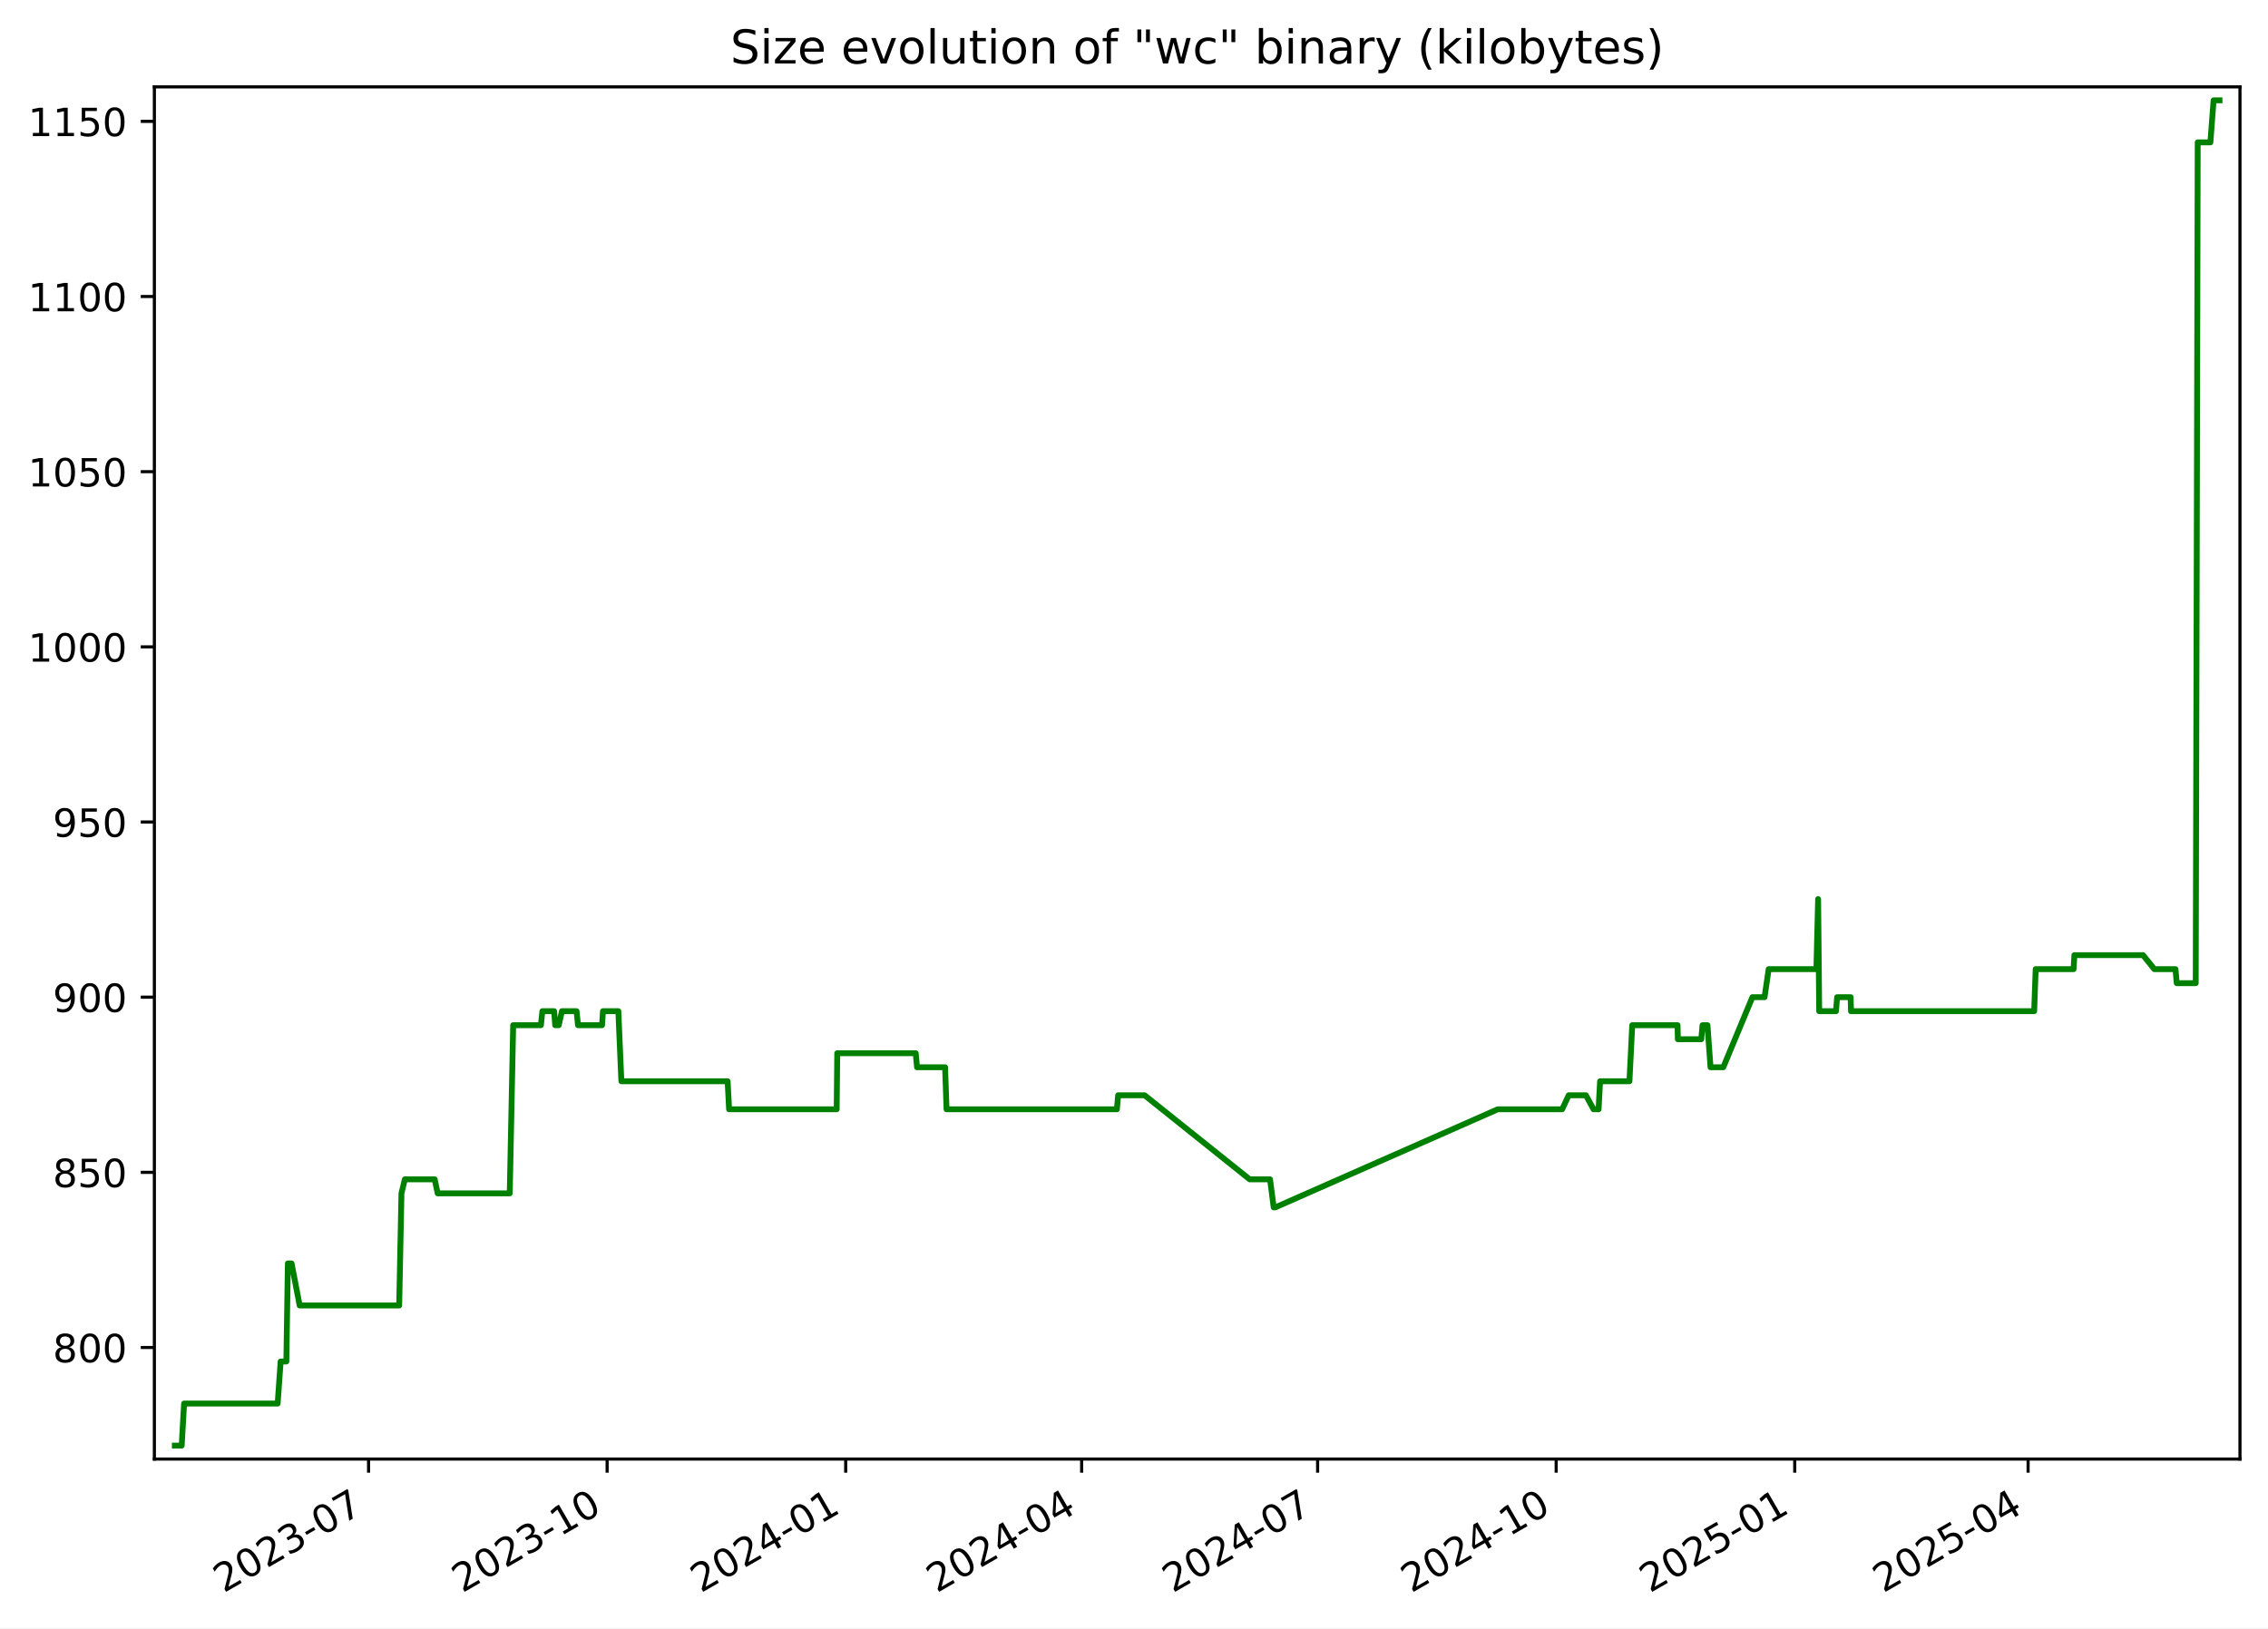
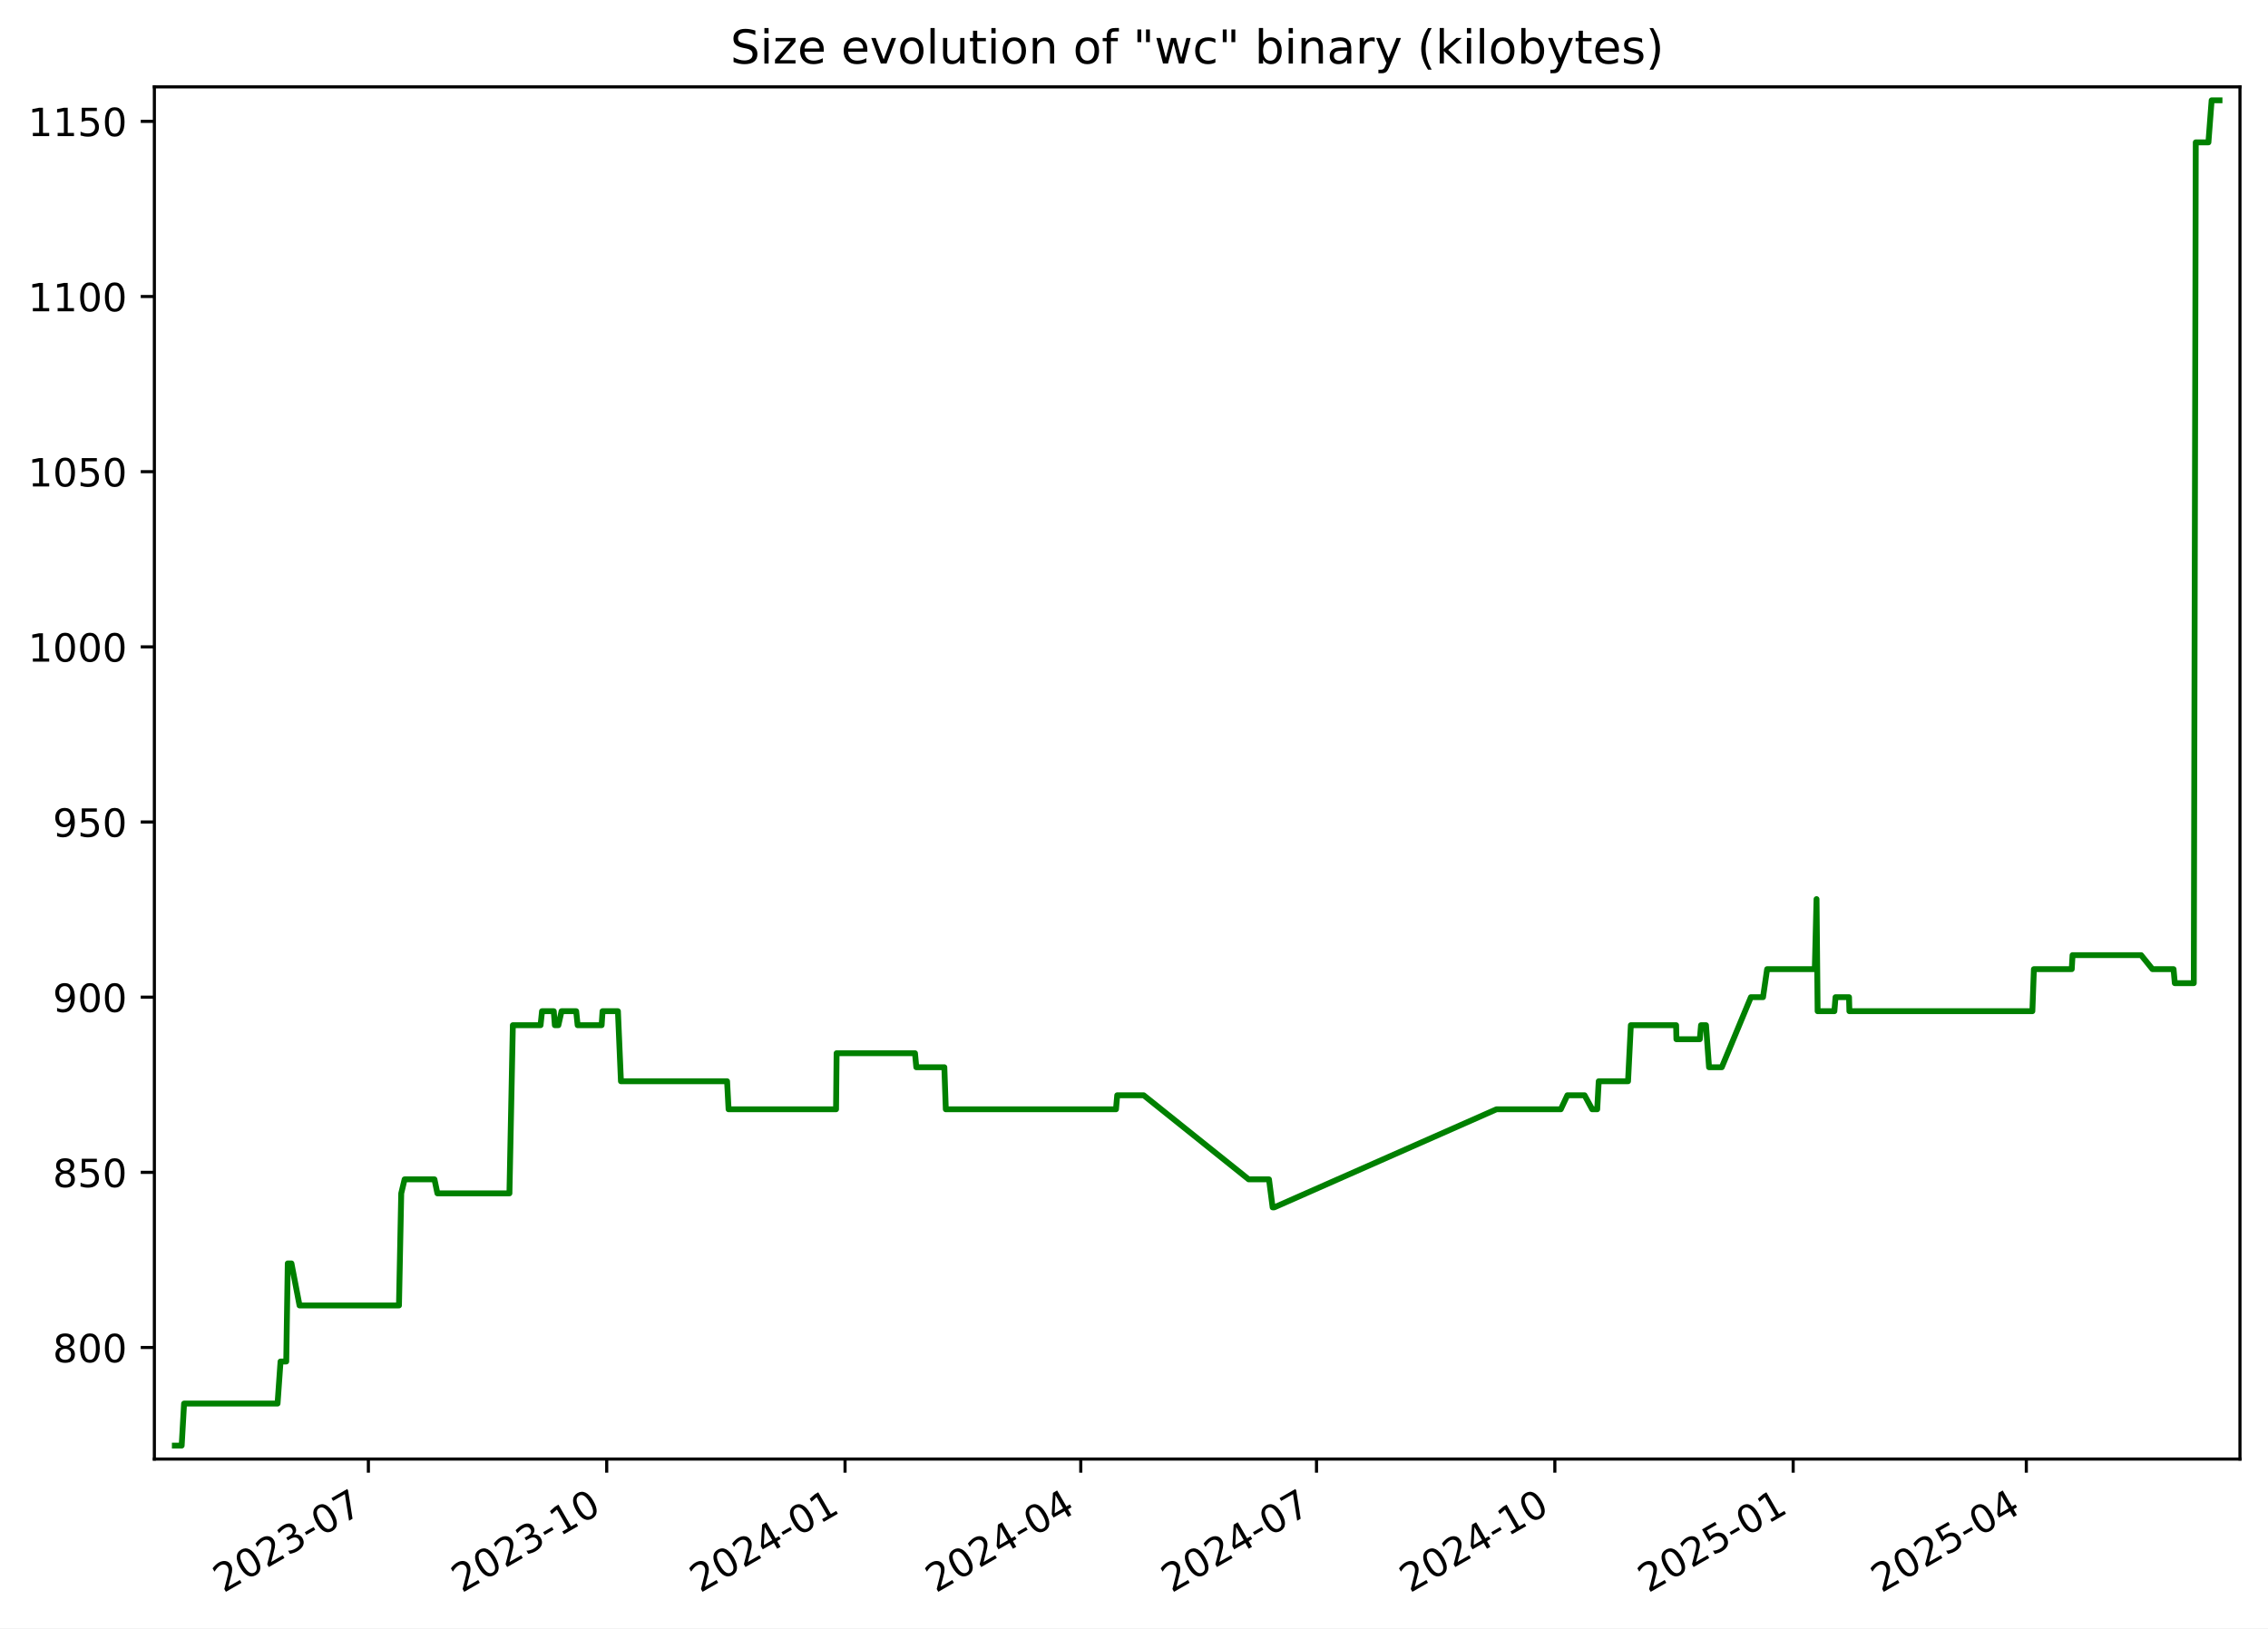
<svg xmlns="http://www.w3.org/2000/svg" xmlns:xlink="http://www.w3.org/1999/xlink" width="582.53pt" height="418.303pt" viewBox="0 0 582.53 418.303" version="1.1">
  <defs>
    <style type="text/css">*{stroke-linejoin: round; stroke-linecap: butt}</style>
  </defs>
  <g id="figure_1">
    <g id="patch_1">
      <path d="M -0 418.303  L 582.53 418.303  L 582.53 0  L -0 0  z " style="fill: #ffffff" />
    </g>
    <g id="axes_1">
      <g id="patch_2">
        <path d="M 39.65 374.83  L 575.33 374.83  L 575.33 22.318  L 39.65 22.318  z " style="fill: #ffffff" />
      </g>
      <g id="matplotlib.axis_1">
        <g id="xtick_1">
          <g id="line2d_1">
            <defs>
-               <path id="m8f50cd599c" d="M 0 0  L 0 3.5  " style="stroke: #000000; stroke-width: 0.8" />
+               <path id="m0f70cc3446" d="M 0 0  L 0 3.5  " style="stroke: #000000; stroke-width: 0.8" />
            </defs>
            <g>
-               <use xlink:href="#m8f50cd599c" x="94.666" y="374.83" style="stroke: #000000; stroke-width: 0.8" />
+               <use xlink:href="#m0f70cc3446" x="94.618" y="374.83" style="stroke: #000000; stroke-width: 0.8" />
            </g>
          </g>
          <g id="text_1">
-             <g transform="translate(57.44156 409.302) rotate(-30) scale(0.1 -0.1)">
+             <g transform="translate(57.39362 409.302) rotate(-30) scale(0.1 -0.1)">
              <defs>
                <path id="DejaVuSans-32" d="M 1228 531  L 3431 531  L 3431 0  L 469 0  L 469 531  Q 828 903 1448 1529  Q 2069 2156 2228 2338  Q 2531 2678 2651 2914  Q 2772 3150 2772 3378  Q 2772 3750 2511 3984  Q 2250 4219 1831 4219  Q 1534 4219 1204 4116  Q 875 4013 500 3803  L 500 4441  Q 881 4594 1212 4672  Q 1544 4750 1819 4750  Q 2544 4750 2975 4387  Q 3406 4025 3406 3419  Q 3406 3131 3298 2873  Q 3191 2616 2906 2266  Q 2828 2175 2409 1742  Q 1991 1309 1228 531  z " transform="scale(0.015625)" />
                <path id="DejaVuSans-30" d="M 2034 4250  Q 1547 4250 1301 3770  Q 1056 3291 1056 2328  Q 1056 1369 1301 889  Q 1547 409 2034 409  Q 2525 409 2770 889  Q 3016 1369 3016 2328  Q 3016 3291 2770 3770  Q 2525 4250 2034 4250  z M 2034 4750  Q 2819 4750 3233 4129  Q 3647 3509 3647 2328  Q 3647 1150 3233 529  Q 2819 -91 2034 -91  Q 1250 -91 836 529  Q 422 1150 422 2328  Q 422 3509 836 4129  Q 1250 4750 2034 4750  z " transform="scale(0.015625)" />
                <path id="DejaVuSans-33" d="M 2597 2516  Q 3050 2419 3304 2112  Q 3559 1806 3559 1356  Q 3559 666 3084 287  Q 2609 -91 1734 -91  Q 1441 -91 1130 -33  Q 819 25 488 141  L 488 750  Q 750 597 1062 519  Q 1375 441 1716 441  Q 2309 441 2620 675  Q 2931 909 2931 1356  Q 2931 1769 2642 2001  Q 2353 2234 1838 2234  L 1294 2234  L 1294 2753  L 1863 2753  Q 2328 2753 2575 2939  Q 2822 3125 2822 3475  Q 2822 3834 2567 4026  Q 2313 4219 1838 4219  Q 1578 4219 1281 4162  Q 984 4106 628 3988  L 628 4550  Q 988 4650 1302 4700  Q 1616 4750 1894 4750  Q 2613 4750 3031 4423  Q 3450 4097 3450 3541  Q 3450 3153 3228 2886  Q 3006 2619 2597 2516  z " transform="scale(0.015625)" />
                <path id="DejaVuSans-2d" d="M 313 2009  L 1997 2009  L 1997 1497  L 313 1497  L 313 2009  z " transform="scale(0.015625)" />
                <path id="DejaVuSans-37" d="M 525 4666  L 3525 4666  L 3525 4397  L 1831 0  L 1172 0  L 2766 4134  L 525 4134  L 525 4666  z " transform="scale(0.015625)" />
              </defs>
              <use xlink:href="#DejaVuSans-32" />
              <use xlink:href="#DejaVuSans-30" x="63.623" />
              <use xlink:href="#DejaVuSans-32" x="127.246" />
              <use xlink:href="#DejaVuSans-33" x="190.869" />
              <use xlink:href="#DejaVuSans-2d" x="254.492" />
              <use xlink:href="#DejaVuSans-30" x="290.576" />
              <use xlink:href="#DejaVuSans-37" x="354.199" />
            </g>
          </g>
        </g>
        <g id="xtick_2">
          <g id="line2d_2">
            <g>
-               <use xlink:href="#m8f50cd599c" x="155.939" y="374.83" style="stroke: #000000; stroke-width: 0.8" />
+               <use xlink:href="#m0f70cc3446" x="155.832" y="374.83" style="stroke: #000000; stroke-width: 0.8" />
            </g>
          </g>
          <g id="text_2">
-             <g transform="translate(118.7144 409.302) rotate(-30) scale(0.1 -0.1)">
+             <g transform="translate(118.6075 409.302) rotate(-30) scale(0.1 -0.1)">
              <defs>
                <path id="DejaVuSans-31" d="M 794 531  L 1825 531  L 1825 4091  L 703 3866  L 703 4441  L 1819 4666  L 2450 4666  L 2450 531  L 3481 531  L 3481 0  L 794 0  L 794 531  z " transform="scale(0.015625)" />
              </defs>
              <use xlink:href="#DejaVuSans-32" />
              <use xlink:href="#DejaVuSans-30" x="63.623" />
              <use xlink:href="#DejaVuSans-32" x="127.246" />
              <use xlink:href="#DejaVuSans-33" x="190.869" />
              <use xlink:href="#DejaVuSans-2d" x="254.492" />
              <use xlink:href="#DejaVuSans-31" x="290.576" />
              <use xlink:href="#DejaVuSans-30" x="354.199" />
            </g>
          </g>
        </g>
        <g id="xtick_3">
          <g id="line2d_3">
            <g>
-               <use xlink:href="#m8f50cd599c" x="217.212" y="374.83" style="stroke: #000000; stroke-width: 0.8" />
+               <use xlink:href="#m0f70cc3446" x="217.046" y="374.83" style="stroke: #000000; stroke-width: 0.8" />
            </g>
          </g>
          <g id="text_3">
-             <g transform="translate(179.9873 409.302) rotate(-30) scale(0.1 -0.1)">
+             <g transform="translate(179.8213 409.302) rotate(-30) scale(0.1 -0.1)">
              <defs>
                <path id="DejaVuSans-34" d="M 2419 4116  L 825 1625  L 2419 1625  L 2419 4116  z M 2253 4666  L 3047 4666  L 3047 1625  L 3713 1625  L 3713 1100  L 3047 1100  L 3047 0  L 2419 0  L 2419 1100  L 313 1100  L 313 1709  L 2253 4666  z " transform="scale(0.015625)" />
              </defs>
              <use xlink:href="#DejaVuSans-32" />
              <use xlink:href="#DejaVuSans-30" x="63.623" />
              <use xlink:href="#DejaVuSans-32" x="127.246" />
              <use xlink:href="#DejaVuSans-34" x="190.869" />
              <use xlink:href="#DejaVuSans-2d" x="254.492" />
              <use xlink:href="#DejaVuSans-30" x="290.576" />
              <use xlink:href="#DejaVuSans-31" x="354.199" />
            </g>
          </g>
        </g>
        <g id="xtick_4">
          <g id="line2d_4">
            <g>
-               <use xlink:href="#m8f50cd599c" x="277.819" y="374.83" style="stroke: #000000; stroke-width: 0.8" />
+               <use xlink:href="#m0f70cc3446" x="277.595" y="374.83" style="stroke: #000000; stroke-width: 0.8" />
            </g>
          </g>
          <g id="text_4">
-             <g transform="translate(240.5942 409.302) rotate(-30) scale(0.1 -0.1)">
+             <g transform="translate(240.3698 409.302) rotate(-30) scale(0.1 -0.1)">
              <use xlink:href="#DejaVuSans-32" />
              <use xlink:href="#DejaVuSans-30" x="63.623" />
              <use xlink:href="#DejaVuSans-32" x="127.246" />
              <use xlink:href="#DejaVuSans-34" x="190.869" />
              <use xlink:href="#DejaVuSans-2d" x="254.492" />
              <use xlink:href="#DejaVuSans-30" x="290.576" />
              <use xlink:href="#DejaVuSans-34" x="354.199" />
            </g>
          </g>
        </g>
        <g id="xtick_5">
          <g id="line2d_5">
            <g>
-               <use xlink:href="#m8f50cd599c" x="338.426" y="374.83" style="stroke: #000000; stroke-width: 0.8" />
+               <use xlink:href="#m0f70cc3446" x="338.143" y="374.83" style="stroke: #000000; stroke-width: 0.8" />
            </g>
          </g>
          <g id="text_5">
-             <g transform="translate(301.201 409.302) rotate(-30) scale(0.1 -0.1)">
+             <g transform="translate(300.9183 409.302) rotate(-30) scale(0.1 -0.1)">
              <use xlink:href="#DejaVuSans-32" />
              <use xlink:href="#DejaVuSans-30" x="63.623" />
              <use xlink:href="#DejaVuSans-32" x="127.246" />
              <use xlink:href="#DejaVuSans-34" x="190.869" />
              <use xlink:href="#DejaVuSans-2d" x="254.492" />
              <use xlink:href="#DejaVuSans-30" x="290.576" />
              <use xlink:href="#DejaVuSans-37" x="354.199" />
            </g>
          </g>
        </g>
        <g id="xtick_6">
          <g id="line2d_6">
            <g>
-               <use xlink:href="#m8f50cd599c" x="399.699" y="374.83" style="stroke: #000000; stroke-width: 0.8" />
+               <use xlink:href="#m0f70cc3446" x="399.357" y="374.83" style="stroke: #000000; stroke-width: 0.8" />
            </g>
          </g>
          <g id="text_6">
-             <g transform="translate(362.4739 409.302) rotate(-30) scale(0.1 -0.1)">
+             <g transform="translate(362.1321 409.302) rotate(-30) scale(0.1 -0.1)">
              <use xlink:href="#DejaVuSans-32" />
              <use xlink:href="#DejaVuSans-30" x="63.623" />
              <use xlink:href="#DejaVuSans-32" x="127.246" />
              <use xlink:href="#DejaVuSans-34" x="190.869" />
              <use xlink:href="#DejaVuSans-2d" x="254.492" />
              <use xlink:href="#DejaVuSans-31" x="290.576" />
              <use xlink:href="#DejaVuSans-30" x="354.199" />
            </g>
          </g>
        </g>
        <g id="xtick_7">
          <g id="line2d_7">
            <g>
-               <use xlink:href="#m8f50cd599c" x="460.972" y="374.83" style="stroke: #000000; stroke-width: 0.8" />
+               <use xlink:href="#m0f70cc3446" x="460.571" y="374.83" style="stroke: #000000; stroke-width: 0.8" />
            </g>
          </g>
          <g id="text_7">
-             <g transform="translate(423.7468 409.302) rotate(-30) scale(0.1 -0.1)">
+             <g transform="translate(423.346 409.302) rotate(-30) scale(0.1 -0.1)">
              <defs>
                <path id="DejaVuSans-35" d="M 691 4666  L 3169 4666  L 3169 4134  L 1269 4134  L 1269 2991  Q 1406 3038 1543 3061  Q 1681 3084 1819 3084  Q 2600 3084 3056 2656  Q 3513 2228 3513 1497  Q 3513 744 3044 326  Q 2575 -91 1722 -91  Q 1428 -91 1123 -41  Q 819 9 494 109  L 494 744  Q 775 591 1075 516  Q 1375 441 1709 441  Q 2250 441 2565 725  Q 2881 1009 2881 1497  Q 2881 1984 2565 2268  Q 2250 2553 1709 2553  Q 1456 2553 1204 2497  Q 953 2441 691 2322  L 691 4666  z " transform="scale(0.015625)" />
              </defs>
              <use xlink:href="#DejaVuSans-32" />
              <use xlink:href="#DejaVuSans-30" x="63.623" />
              <use xlink:href="#DejaVuSans-32" x="127.246" />
              <use xlink:href="#DejaVuSans-35" x="190.869" />
              <use xlink:href="#DejaVuSans-2d" x="254.492" />
              <use xlink:href="#DejaVuSans-30" x="290.576" />
              <use xlink:href="#DejaVuSans-31" x="354.199" />
            </g>
          </g>
        </g>
        <g id="xtick_8">
          <g id="line2d_8">
            <g>
-               <use xlink:href="#m8f50cd599c" x="520.912" y="374.83" style="stroke: #000000; stroke-width: 0.8" />
+               <use xlink:href="#m0f70cc3446" x="520.454" y="374.83" style="stroke: #000000; stroke-width: 0.8" />
            </g>
          </g>
          <g id="text_8">
-             <g transform="translate(483.6876 409.302) rotate(-30) scale(0.1 -0.1)">
+             <g transform="translate(483.2291 409.302) rotate(-30) scale(0.1 -0.1)">
              <use xlink:href="#DejaVuSans-32" />
              <use xlink:href="#DejaVuSans-30" x="63.623" />
              <use xlink:href="#DejaVuSans-32" x="127.246" />
              <use xlink:href="#DejaVuSans-35" x="190.869" />
              <use xlink:href="#DejaVuSans-2d" x="254.492" />
              <use xlink:href="#DejaVuSans-30" x="290.576" />
              <use xlink:href="#DejaVuSans-34" x="354.199" />
            </g>
          </g>
        </g>
      </g>
      <g id="matplotlib.axis_2">
        <g id="ytick_1">
          <g id="line2d_9">
            <defs>
-               <path id="mf6b4a6ba57" d="M 0 0  L -3.5 0  " style="stroke: #000000; stroke-width: 0.8" />
+               <path id="m0ffd9e6d38" d="M 0 0  L -3.5 0  " style="stroke: #000000; stroke-width: 0.8" />
            </defs>
            <g>
-               <use xlink:href="#mf6b4a6ba57" x="39.65" y="346.174" style="stroke: #000000; stroke-width: 0.8" />
+               <use xlink:href="#m0ffd9e6d38" x="39.65" y="346.174" style="stroke: #000000; stroke-width: 0.8" />
            </g>
          </g>
          <g id="text_9">
            <g transform="translate(13.5625 349.9733) scale(0.1 -0.1)">
              <defs>
                <path id="DejaVuSans-38" d="M 2034 2216  Q 1584 2216 1326 1975  Q 1069 1734 1069 1313  Q 1069 891 1326 650  Q 1584 409 2034 409  Q 2484 409 2743 651  Q 3003 894 3003 1313  Q 3003 1734 2745 1975  Q 2488 2216 2034 2216  z M 1403 2484  Q 997 2584 770 2862  Q 544 3141 544 3541  Q 544 4100 942 4425  Q 1341 4750 2034 4750  Q 2731 4750 3128 4425  Q 3525 4100 3525 3541  Q 3525 3141 3298 2862  Q 3072 2584 2669 2484  Q 3125 2378 3379 2068  Q 3634 1759 3634 1313  Q 3634 634 3220 271  Q 2806 -91 2034 -91  Q 1263 -91 848 271  Q 434 634 434 1313  Q 434 1759 690 2068  Q 947 2378 1403 2484  z M 1172 3481  Q 1172 3119 1398 2916  Q 1625 2713 2034 2713  Q 2441 2713 2670 2916  Q 2900 3119 2900 3481  Q 2900 3844 2670 4047  Q 2441 4250 2034 4250  Q 1625 4250 1398 4047  Q 1172 3844 1172 3481  z " transform="scale(0.015625)" />
              </defs>
              <use xlink:href="#DejaVuSans-38" />
              <use xlink:href="#DejaVuSans-30" x="63.623" />
              <use xlink:href="#DejaVuSans-30" x="127.246" />
            </g>
          </g>
        </g>
        <g id="ytick_2">
          <g id="line2d_10">
            <g>
-               <use xlink:href="#mf6b4a6ba57" x="39.65" y="301.174" style="stroke: #000000; stroke-width: 0.8" />
+               <use xlink:href="#m0ffd9e6d38" x="39.65" y="301.174" style="stroke: #000000; stroke-width: 0.8" />
            </g>
          </g>
          <g id="text_10">
            <g transform="translate(13.5625 304.9733) scale(0.1 -0.1)">
              <use xlink:href="#DejaVuSans-38" />
              <use xlink:href="#DejaVuSans-35" x="63.623" />
              <use xlink:href="#DejaVuSans-30" x="127.246" />
            </g>
          </g>
        </g>
        <g id="ytick_3">
          <g id="line2d_11">
            <g>
-               <use xlink:href="#mf6b4a6ba57" x="39.65" y="256.174" style="stroke: #000000; stroke-width: 0.8" />
+               <use xlink:href="#m0ffd9e6d38" x="39.65" y="256.174" style="stroke: #000000; stroke-width: 0.8" />
            </g>
          </g>
          <g id="text_11">
            <g transform="translate(13.5625 259.9733) scale(0.1 -0.1)">
              <defs>
                <path id="DejaVuSans-39" d="M 703 97  L 703 672  Q 941 559 1184 500  Q 1428 441 1663 441  Q 2288 441 2617 861  Q 2947 1281 2994 2138  Q 2813 1869 2534 1725  Q 2256 1581 1919 1581  Q 1219 1581 811 2004  Q 403 2428 403 3163  Q 403 3881 828 4315  Q 1253 4750 1959 4750  Q 2769 4750 3195 4129  Q 3622 3509 3622 2328  Q 3622 1225 3098 567  Q 2575 -91 1691 -91  Q 1453 -91 1209 -44  Q 966 3 703 97  z M 1959 2075  Q 2384 2075 2632 2365  Q 2881 2656 2881 3163  Q 2881 3666 2632 3958  Q 2384 4250 1959 4250  Q 1534 4250 1286 3958  Q 1038 3666 1038 3163  Q 1038 2656 1286 2365  Q 1534 2075 1959 2075  z " transform="scale(0.015625)" />
              </defs>
              <use xlink:href="#DejaVuSans-39" />
              <use xlink:href="#DejaVuSans-30" x="63.623" />
              <use xlink:href="#DejaVuSans-30" x="127.246" />
            </g>
          </g>
        </g>
        <g id="ytick_4">
          <g id="line2d_12">
            <g>
-               <use xlink:href="#mf6b4a6ba57" x="39.65" y="211.174" style="stroke: #000000; stroke-width: 0.8" />
+               <use xlink:href="#m0ffd9e6d38" x="39.65" y="211.174" style="stroke: #000000; stroke-width: 0.8" />
            </g>
          </g>
          <g id="text_12">
            <g transform="translate(13.5625 214.9733) scale(0.1 -0.1)">
              <use xlink:href="#DejaVuSans-39" />
              <use xlink:href="#DejaVuSans-35" x="63.623" />
              <use xlink:href="#DejaVuSans-30" x="127.246" />
            </g>
          </g>
        </g>
        <g id="ytick_5">
          <g id="line2d_13">
            <g>
-               <use xlink:href="#mf6b4a6ba57" x="39.65" y="166.174" style="stroke: #000000; stroke-width: 0.8" />
+               <use xlink:href="#m0ffd9e6d38" x="39.65" y="166.174" style="stroke: #000000; stroke-width: 0.8" />
            </g>
          </g>
          <g id="text_13">
            <g transform="translate(7.2 169.9733) scale(0.1 -0.1)">
              <use xlink:href="#DejaVuSans-31" />
              <use xlink:href="#DejaVuSans-30" x="63.623" />
              <use xlink:href="#DejaVuSans-30" x="127.246" />
              <use xlink:href="#DejaVuSans-30" x="190.869" />
            </g>
          </g>
        </g>
        <g id="ytick_6">
          <g id="line2d_14">
            <g>
-               <use xlink:href="#mf6b4a6ba57" x="39.65" y="121.174" style="stroke: #000000; stroke-width: 0.8" />
+               <use xlink:href="#m0ffd9e6d38" x="39.65" y="121.174" style="stroke: #000000; stroke-width: 0.8" />
            </g>
          </g>
          <g id="text_14">
            <g transform="translate(7.2 124.9733) scale(0.1 -0.1)">
              <use xlink:href="#DejaVuSans-31" />
              <use xlink:href="#DejaVuSans-30" x="63.623" />
              <use xlink:href="#DejaVuSans-35" x="127.246" />
              <use xlink:href="#DejaVuSans-30" x="190.869" />
            </g>
          </g>
        </g>
        <g id="ytick_7">
          <g id="line2d_15">
            <g>
-               <use xlink:href="#mf6b4a6ba57" x="39.65" y="76.174" style="stroke: #000000; stroke-width: 0.8" />
+               <use xlink:href="#m0ffd9e6d38" x="39.65" y="76.174" style="stroke: #000000; stroke-width: 0.8" />
            </g>
          </g>
          <g id="text_15">
            <g transform="translate(7.2 79.97334) scale(0.1 -0.1)">
              <use xlink:href="#DejaVuSans-31" />
              <use xlink:href="#DejaVuSans-31" x="63.623" />
              <use xlink:href="#DejaVuSans-30" x="127.246" />
              <use xlink:href="#DejaVuSans-30" x="190.869" />
            </g>
          </g>
        </g>
        <g id="ytick_8">
          <g id="line2d_16">
            <g>
-               <use xlink:href="#mf6b4a6ba57" x="39.65" y="31.174" style="stroke: #000000; stroke-width: 0.8" />
+               <use xlink:href="#m0ffd9e6d38" x="39.65" y="31.174" style="stroke: #000000; stroke-width: 0.8" />
            </g>
          </g>
          <g id="text_16">
            <g transform="translate(7.2 34.97334) scale(0.1 -0.1)">
              <use xlink:href="#DejaVuSans-31" />
              <use xlink:href="#DejaVuSans-31" x="63.623" />
              <use xlink:href="#DejaVuSans-35" x="127.246" />
              <use xlink:href="#DejaVuSans-30" x="190.869" />
            </g>
          </g>
        </g>
      </g>
      <g id="line2d_17">
-         <path d="M 44.902 371.374  L 46.665 371.374  L 47.282 360.574  L 71.319 360.574  L 72.081 349.774  L 73.549 349.774  L 73.939 324.574  L 74.891 324.574  L 76.967 335.374  L 102.532 335.374  L 103.112 306.574  L 103.978 302.974  L 111.655 302.974  L 112.411 306.574  L 130.929 306.574  L 131.807 263.374  L 138.933 263.374  L 139.307 259.774  L 142.329 259.774  L 142.604 263.374  L 143.513 263.374  L 144.327 259.774  L 148.09 259.774  L 148.465 263.374  L 154.634 263.374  L 154.867 259.774  L 158.823 259.774  L 159.596 277.774  L 186.888 277.774  L 187.269 284.974  L 214.901 284.974  L 215.045 270.574  L 235.2 270.574  L 235.536 274.174  L 242.744 274.174  L 243.118 284.974  L 286.871 284.974  L 287.189 281.374  L 293.99 281.374  L 320.984 302.974  L 326.208 302.974  L 327.146 310.174  L 327.552 310.174  L 384.704 284.974  L 401.234 284.974  L 402.92 281.374  L 407.34 281.374  L 409.299 284.974  L 410.592 284.974  L 410.98 277.774  L 418.519 277.774  L 419.239 263.374  L 430.882 263.374  L 430.954 266.974  L 436.972 266.974  L 437.283 263.374  L 438.562 263.374  L 439.343 274.174  L 442.623 274.174  L 450.103 256.174  L 453.222 256.174  L 454.276 248.974  L 466.536 248.974  L 466.98 230.974  L 467.26 259.774  L 471.568 259.774  L 471.862 256.174  L 475.333 256.174  L 475.425 259.774  L 522.47 259.774  L 522.862 248.974  L 532.595 248.974  L 532.798 245.374  L 550.432 245.374  L 553.342 248.974  L 558.768 248.974  L 559.088 252.574  L 563.97 252.574  L 564.476 36.574  L 567.731 36.574  L 568.558 25.774  L 570.078 25.774  L 570.078 25.774  " clip-path="url(#p10b8e51705)" style="fill: none; stroke: #008000; stroke-width: 1.5; stroke-linecap: square" />
+         <path d="M 44.902 371.374  L 46.663 371.374  L 47.279 360.574  L 71.293 360.574  L 72.054 349.774  L 73.522 349.774  L 73.911 324.574  L 74.862 324.574  L 76.936 335.374  L 102.476 335.374  L 103.056 306.574  L 103.921 302.974  L 111.591 302.974  L 112.346 306.574  L 130.847 306.574  L 131.723 263.374  L 138.842 263.374  L 139.216 259.774  L 142.236 259.774  L 142.51 263.374  L 143.418 263.374  L 144.231 259.774  L 147.991 259.774  L 148.365 263.374  L 154.529 263.374  L 154.761 259.774  L 158.714 259.774  L 159.485 277.774  L 186.751 277.774  L 187.132 284.974  L 214.737 284.974  L 214.881 270.574  L 235.017 270.574  L 235.352 274.174  L 242.553 274.174  L 242.927 284.974  L 286.638 284.974  L 286.955 281.374  L 293.75 281.374  L 320.718 302.974  L 325.937 302.974  L 326.874 310.174  L 327.28 310.174  L 384.376 284.974  L 400.89 284.974  L 402.575 281.374  L 406.991 281.374  L 408.948 284.974  L 410.24 284.974  L 410.627 277.774  L 418.159 277.774  L 418.879 263.374  L 430.51 263.374  L 430.582 266.974  L 436.594 266.974  L 436.905 263.374  L 438.183 263.374  L 438.963 274.174  L 442.239 274.174  L 449.713 256.174  L 452.829 256.174  L 453.881 248.974  L 466.13 248.974  L 466.574 230.974  L 466.853 259.774  L 471.157 259.774  L 471.451 256.174  L 474.919 256.174  L 475.011 259.774  L 522.01 259.774  L 522.402 248.974  L 532.125 248.974  L 532.328 245.374  L 549.945 245.374  L 552.852 248.974  L 558.273 248.974  L 558.592 252.574  L 563.47 252.574  L 563.976 36.574  L 567.228 36.574  L 568.054 25.774  L 570.078 25.774  L 570.078 25.774  " clip-path="url(#p1d6b3b6ba4)" style="fill: none; stroke: #008000; stroke-width: 1.5; stroke-linecap: square" />
      </g>
      <g id="patch_3">
        <path d="M 39.65 374.83  L 39.65 22.318  " style="fill: none; stroke: #000000; stroke-width: 0.8; stroke-linejoin: miter; stroke-linecap: square" />
      </g>
      <g id="patch_4">
        <path d="M 575.33 374.83  L 575.33 22.318  " style="fill: none; stroke: #000000; stroke-width: 0.8; stroke-linejoin: miter; stroke-linecap: square" />
      </g>
      <g id="patch_5">
        <path d="M 39.65 374.83  L 575.33 374.83  " style="fill: none; stroke: #000000; stroke-width: 0.8; stroke-linejoin: miter; stroke-linecap: square" />
      </g>
      <g id="patch_6">
        <path d="M 39.65 22.318  L 575.33 22.318  " style="fill: none; stroke: #000000; stroke-width: 0.8; stroke-linejoin: miter; stroke-linecap: square" />
      </g>
      <g id="text_17">
        <g transform="translate(187.5884 16.31812) scale(0.12 -0.12)">
          <defs>
            <path id="DejaVuSans-53" d="M 3425 4513  L 3425 3897  Q 3066 4069 2747 4153  Q 2428 4238 2131 4238  Q 1616 4238 1336 4038  Q 1056 3838 1056 3469  Q 1056 3159 1242 3001  Q 1428 2844 1947 2747  L 2328 2669  Q 3034 2534 3370 2195  Q 3706 1856 3706 1288  Q 3706 609 3251 259  Q 2797 -91 1919 -91  Q 1588 -91 1214 -16  Q 841 59 441 206  L 441 856  Q 825 641 1194 531  Q 1563 422 1919 422  Q 2459 422 2753 634  Q 3047 847 3047 1241  Q 3047 1584 2836 1778  Q 2625 1972 2144 2069  L 1759 2144  Q 1053 2284 737 2584  Q 422 2884 422 3419  Q 422 4038 858 4394  Q 1294 4750 2059 4750  Q 2388 4750 2728 4690  Q 3069 4631 3425 4513  z " transform="scale(0.015625)" />
            <path id="DejaVuSans-69" d="M 603 3500  L 1178 3500  L 1178 0  L 603 0  L 603 3500  z M 603 4863  L 1178 4863  L 1178 4134  L 603 4134  L 603 4863  z " transform="scale(0.015625)" />
            <path id="DejaVuSans-7a" d="M 353 3500  L 3084 3500  L 3084 2975  L 922 459  L 3084 459  L 3084 0  L 275 0  L 275 525  L 2438 3041  L 353 3041  L 353 3500  z " transform="scale(0.015625)" />
            <path id="DejaVuSans-65" d="M 3597 1894  L 3597 1613  L 953 1613  Q 991 1019 1311 708  Q 1631 397 2203 397  Q 2534 397 2845 478  Q 3156 559 3463 722  L 3463 178  Q 3153 47 2828 -22  Q 2503 -91 2169 -91  Q 1331 -91 842 396  Q 353 884 353 1716  Q 353 2575 817 3079  Q 1281 3584 2069 3584  Q 2775 3584 3186 3129  Q 3597 2675 3597 1894  z M 3022 2063  Q 3016 2534 2758 2815  Q 2500 3097 2075 3097  Q 1594 3097 1305 2825  Q 1016 2553 972 2059  L 3022 2063  z " transform="scale(0.015625)" />
            <path id="DejaVuSans-20" transform="scale(0.015625)" />
            <path id="DejaVuSans-76" d="M 191 3500  L 800 3500  L 1894 563  L 2988 3500  L 3597 3500  L 2284 0  L 1503 0  L 191 3500  z " transform="scale(0.015625)" />
            <path id="DejaVuSans-6f" d="M 1959 3097  Q 1497 3097 1228 2736  Q 959 2375 959 1747  Q 959 1119 1226 758  Q 1494 397 1959 397  Q 2419 397 2687 759  Q 2956 1122 2956 1747  Q 2956 2369 2687 2733  Q 2419 3097 1959 3097  z M 1959 3584  Q 2709 3584 3137 3096  Q 3566 2609 3566 1747  Q 3566 888 3137 398  Q 2709 -91 1959 -91  Q 1206 -91 779 398  Q 353 888 353 1747  Q 353 2609 779 3096  Q 1206 3584 1959 3584  z " transform="scale(0.015625)" />
            <path id="DejaVuSans-6c" d="M 603 4863  L 1178 4863  L 1178 0  L 603 0  L 603 4863  z " transform="scale(0.015625)" />
            <path id="DejaVuSans-75" d="M 544 1381  L 544 3500  L 1119 3500  L 1119 1403  Q 1119 906 1312 657  Q 1506 409 1894 409  Q 2359 409 2629 706  Q 2900 1003 2900 1516  L 2900 3500  L 3475 3500  L 3475 0  L 2900 0  L 2900 538  Q 2691 219 2414 64  Q 2138 -91 1772 -91  Q 1169 -91 856 284  Q 544 659 544 1381  z M 1991 3584  L 1991 3584  z " transform="scale(0.015625)" />
            <path id="DejaVuSans-74" d="M 1172 4494  L 1172 3500  L 2356 3500  L 2356 3053  L 1172 3053  L 1172 1153  Q 1172 725 1289 603  Q 1406 481 1766 481  L 2356 481  L 2356 0  L 1766 0  Q 1100 0 847 248  Q 594 497 594 1153  L 594 3053  L 172 3053  L 172 3500  L 594 3500  L 594 4494  L 1172 4494  z " transform="scale(0.015625)" />
            <path id="DejaVuSans-6e" d="M 3513 2113  L 3513 0  L 2938 0  L 2938 2094  Q 2938 2591 2744 2837  Q 2550 3084 2163 3084  Q 1697 3084 1428 2787  Q 1159 2491 1159 1978  L 1159 0  L 581 0  L 581 3500  L 1159 3500  L 1159 2956  Q 1366 3272 1645 3428  Q 1925 3584 2291 3584  Q 2894 3584 3203 3211  Q 3513 2838 3513 2113  z " transform="scale(0.015625)" />
            <path id="DejaVuSans-66" d="M 2375 4863  L 2375 4384  L 1825 4384  Q 1516 4384 1395 4259  Q 1275 4134 1275 3809  L 1275 3500  L 2222 3500  L 2222 3053  L 1275 3053  L 1275 0  L 697 0  L 697 3053  L 147 3053  L 147 3500  L 697 3500  L 697 3744  Q 697 4328 969 4595  Q 1241 4863 1831 4863  L 2375 4863  z " transform="scale(0.015625)" />
            <path id="DejaVuSans-22" d="M 1147 4666  L 1147 2931  L 616 2931  L 616 4666  L 1147 4666  z M 2328 4666  L 2328 2931  L 1797 2931  L 1797 4666  L 2328 4666  z " transform="scale(0.015625)" />
            <path id="DejaVuSans-77" d="M 269 3500  L 844 3500  L 1563 769  L 2278 3500  L 2956 3500  L 3675 769  L 4391 3500  L 4966 3500  L 4050 0  L 3372 0  L 2619 2869  L 1863 0  L 1184 0  L 269 3500  z " transform="scale(0.015625)" />
            <path id="DejaVuSans-63" d="M 3122 3366  L 3122 2828  Q 2878 2963 2633 3030  Q 2388 3097 2138 3097  Q 1578 3097 1268 2742  Q 959 2388 959 1747  Q 959 1106 1268 751  Q 1578 397 2138 397  Q 2388 397 2633 464  Q 2878 531 3122 666  L 3122 134  Q 2881 22 2623 -34  Q 2366 -91 2075 -91  Q 1284 -91 818 406  Q 353 903 353 1747  Q 353 2603 823 3093  Q 1294 3584 2113 3584  Q 2378 3584 2631 3529  Q 2884 3475 3122 3366  z " transform="scale(0.015625)" />
            <path id="DejaVuSans-62" d="M 3116 1747  Q 3116 2381 2855 2742  Q 2594 3103 2138 3103  Q 1681 3103 1420 2742  Q 1159 2381 1159 1747  Q 1159 1113 1420 752  Q 1681 391 2138 391  Q 2594 391 2855 752  Q 3116 1113 3116 1747  z M 1159 2969  Q 1341 3281 1617 3432  Q 1894 3584 2278 3584  Q 2916 3584 3314 3078  Q 3713 2572 3713 1747  Q 3713 922 3314 415  Q 2916 -91 2278 -91  Q 1894 -91 1617 61  Q 1341 213 1159 525  L 1159 0  L 581 0  L 581 4863  L 1159 4863  L 1159 2969  z " transform="scale(0.015625)" />
            <path id="DejaVuSans-61" d="M 2194 1759  Q 1497 1759 1228 1600  Q 959 1441 959 1056  Q 959 750 1161 570  Q 1363 391 1709 391  Q 2188 391 2477 730  Q 2766 1069 2766 1631  L 2766 1759  L 2194 1759  z M 3341 1997  L 3341 0  L 2766 0  L 2766 531  Q 2569 213 2275 61  Q 1981 -91 1556 -91  Q 1019 -91 701 211  Q 384 513 384 1019  Q 384 1609 779 1909  Q 1175 2209 1959 2209  L 2766 2209  L 2766 2266  Q 2766 2663 2505 2880  Q 2244 3097 1772 3097  Q 1472 3097 1187 3025  Q 903 2953 641 2809  L 641 3341  Q 956 3463 1253 3523  Q 1550 3584 1831 3584  Q 2591 3584 2966 3190  Q 3341 2797 3341 1997  z " transform="scale(0.015625)" />
            <path id="DejaVuSans-72" d="M 2631 2963  Q 2534 3019 2420 3045  Q 2306 3072 2169 3072  Q 1681 3072 1420 2755  Q 1159 2438 1159 1844  L 1159 0  L 581 0  L 581 3500  L 1159 3500  L 1159 2956  Q 1341 3275 1631 3429  Q 1922 3584 2338 3584  Q 2397 3584 2469 3576  Q 2541 3569 2628 3553  L 2631 2963  z " transform="scale(0.015625)" />
            <path id="DejaVuSans-79" d="M 2059 -325  Q 1816 -950 1584 -1140  Q 1353 -1331 966 -1331  L 506 -1331  L 506 -850  L 844 -850  Q 1081 -850 1212 -737  Q 1344 -625 1503 -206  L 1606 56  L 191 3500  L 800 3500  L 1894 763  L 2988 3500  L 3597 3500  L 2059 -325  z " transform="scale(0.015625)" />
            <path id="DejaVuSans-28" d="M 1984 4856  Q 1566 4138 1362 3434  Q 1159 2731 1159 2009  Q 1159 1288 1364 580  Q 1569 -128 1984 -844  L 1484 -844  Q 1016 -109 783 600  Q 550 1309 550 2009  Q 550 2706 781 3412  Q 1013 4119 1484 4856  L 1984 4856  z " transform="scale(0.015625)" />
            <path id="DejaVuSans-6b" d="M 581 4863  L 1159 4863  L 1159 1991  L 2875 3500  L 3609 3500  L 1753 1863  L 3688 0  L 2938 0  L 1159 1709  L 1159 0  L 581 0  L 581 4863  z " transform="scale(0.015625)" />
            <path id="DejaVuSans-73" d="M 2834 3397  L 2834 2853  Q 2591 2978 2328 3040  Q 2066 3103 1784 3103  Q 1356 3103 1142 2972  Q 928 2841 928 2578  Q 928 2378 1081 2264  Q 1234 2150 1697 2047  L 1894 2003  Q 2506 1872 2764 1633  Q 3022 1394 3022 966  Q 3022 478 2636 193  Q 2250 -91 1575 -91  Q 1294 -91 989 -36  Q 684 19 347 128  L 347 722  Q 666 556 975 473  Q 1284 391 1588 391  Q 1994 391 2212 530  Q 2431 669 2431 922  Q 2431 1156 2273 1281  Q 2116 1406 1581 1522  L 1381 1569  Q 847 1681 609 1914  Q 372 2147 372 2553  Q 372 3047 722 3315  Q 1072 3584 1716 3584  Q 2034 3584 2315 3537  Q 2597 3491 2834 3397  z " transform="scale(0.015625)" />
            <path id="DejaVuSans-29" d="M 513 4856  L 1013 4856  Q 1481 4119 1714 3412  Q 1947 2706 1947 2009  Q 1947 1309 1714 600  Q 1481 -109 1013 -844  L 513 -844  Q 928 -128 1133 580  Q 1338 1288 1338 2009  Q 1338 2731 1133 3434  Q 928 4138 513 4856  z " transform="scale(0.015625)" />
          </defs>
          <use xlink:href="#DejaVuSans-53" />
          <use xlink:href="#DejaVuSans-69" x="63.477" />
          <use xlink:href="#DejaVuSans-7a" x="91.26" />
          <use xlink:href="#DejaVuSans-65" x="143.75" />
          <use xlink:href="#DejaVuSans-20" x="205.273" />
          <use xlink:href="#DejaVuSans-65" x="237.061" />
          <use xlink:href="#DejaVuSans-76" x="298.584" />
          <use xlink:href="#DejaVuSans-6f" x="357.764" />
          <use xlink:href="#DejaVuSans-6c" x="418.945" />
          <use xlink:href="#DejaVuSans-75" x="446.729" />
          <use xlink:href="#DejaVuSans-74" x="510.107" />
          <use xlink:href="#DejaVuSans-69" x="549.316" />
          <use xlink:href="#DejaVuSans-6f" x="577.1" />
          <use xlink:href="#DejaVuSans-6e" x="638.281" />
          <use xlink:href="#DejaVuSans-20" x="701.66" />
          <use xlink:href="#DejaVuSans-6f" x="733.447" />
          <use xlink:href="#DejaVuSans-66" x="794.629" />
          <use xlink:href="#DejaVuSans-20" x="829.834" />
          <use xlink:href="#DejaVuSans-22" x="861.621" />
          <use xlink:href="#DejaVuSans-77" x="907.617" />
          <use xlink:href="#DejaVuSans-63" x="989.404" />
          <use xlink:href="#DejaVuSans-22" x="1044.385" />
          <use xlink:href="#DejaVuSans-20" x="1090.381" />
          <use xlink:href="#DejaVuSans-62" x="1122.168" />
          <use xlink:href="#DejaVuSans-69" x="1185.645" />
          <use xlink:href="#DejaVuSans-6e" x="1213.428" />
          <use xlink:href="#DejaVuSans-61" x="1276.807" />
          <use xlink:href="#DejaVuSans-72" x="1338.086" />
          <use xlink:href="#DejaVuSans-79" x="1379.199" />
          <use xlink:href="#DejaVuSans-20" x="1438.379" />
          <use xlink:href="#DejaVuSans-28" x="1470.166" />
          <use xlink:href="#DejaVuSans-6b" x="1509.18" />
          <use xlink:href="#DejaVuSans-69" x="1567.09" />
          <use xlink:href="#DejaVuSans-6c" x="1594.873" />
          <use xlink:href="#DejaVuSans-6f" x="1622.656" />
          <use xlink:href="#DejaVuSans-62" x="1683.838" />
          <use xlink:href="#DejaVuSans-79" x="1747.314" />
          <use xlink:href="#DejaVuSans-74" x="1806.494" />
          <use xlink:href="#DejaVuSans-65" x="1845.703" />
          <use xlink:href="#DejaVuSans-73" x="1907.227" />
          <use xlink:href="#DejaVuSans-29" x="1959.326" />
        </g>
      </g>
    </g>
  </g>
  <defs>
-     <clipPath id="p10b8e51705">
+     <clipPath id="p1d6b3b6ba4">
      <rect x="39.65" y="22.318" width="535.68" height="352.512" />
    </clipPath>
  </defs>
</svg>
